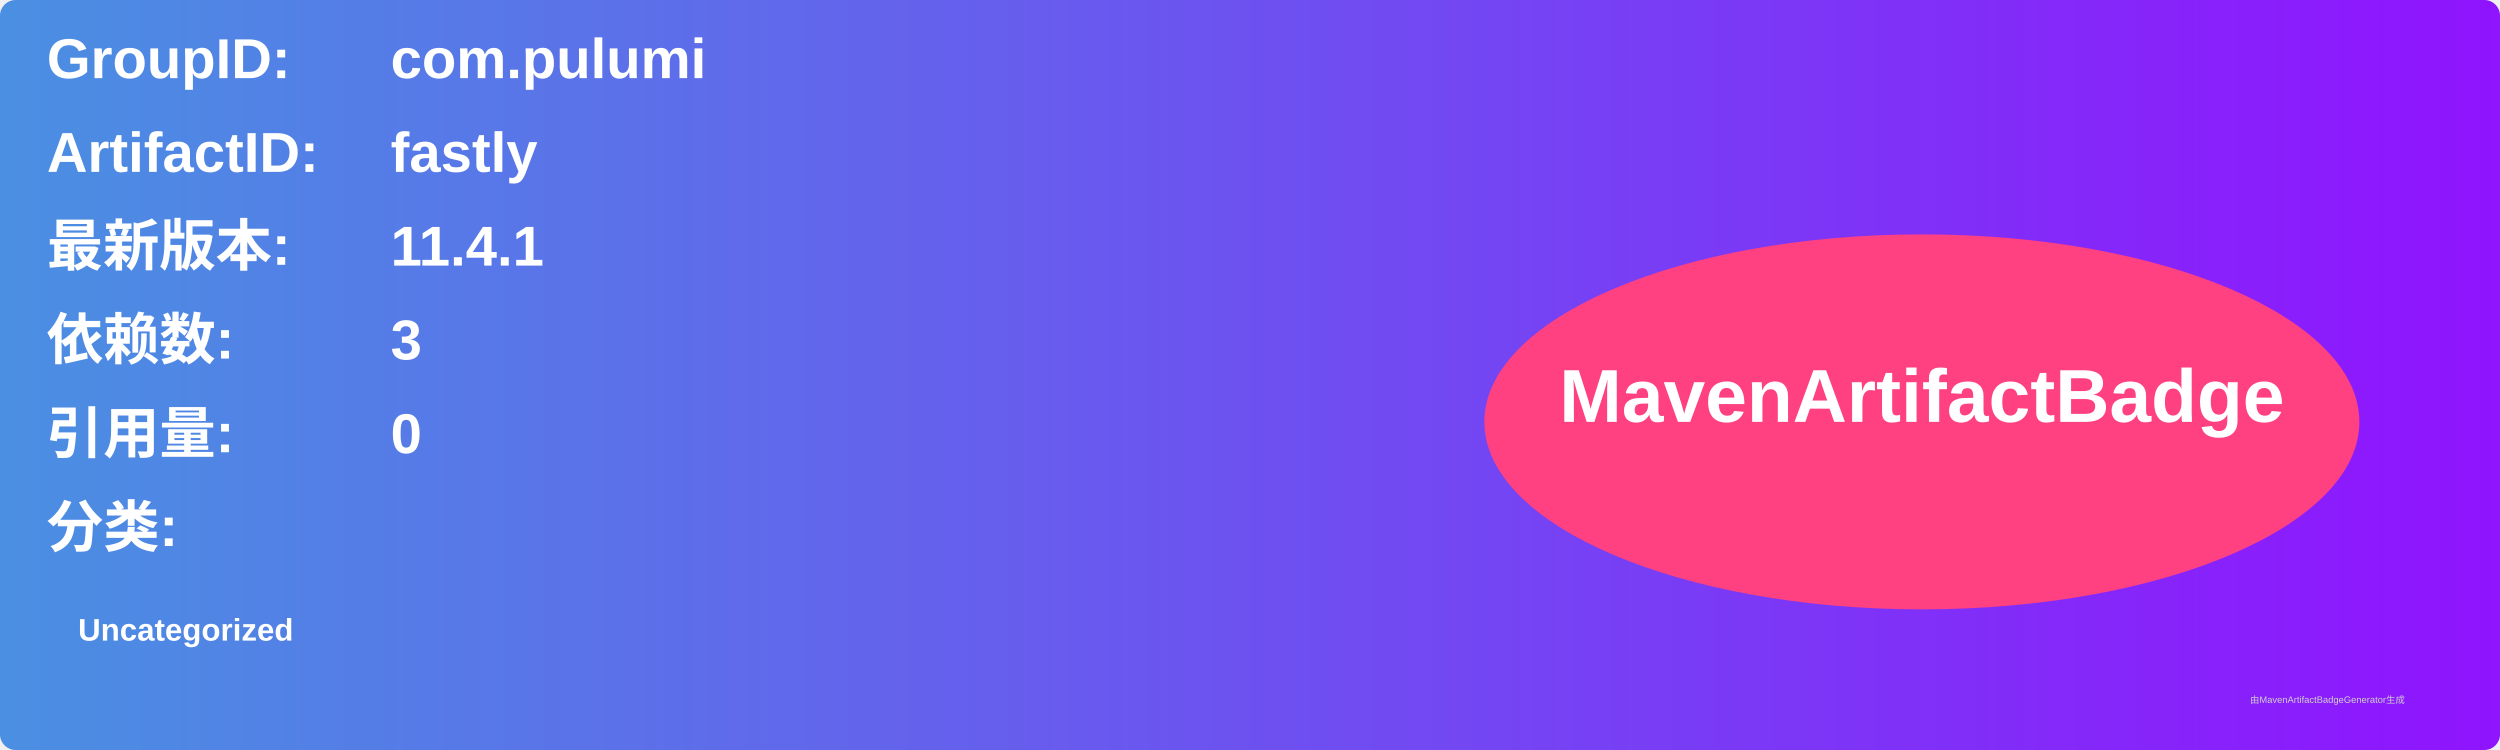
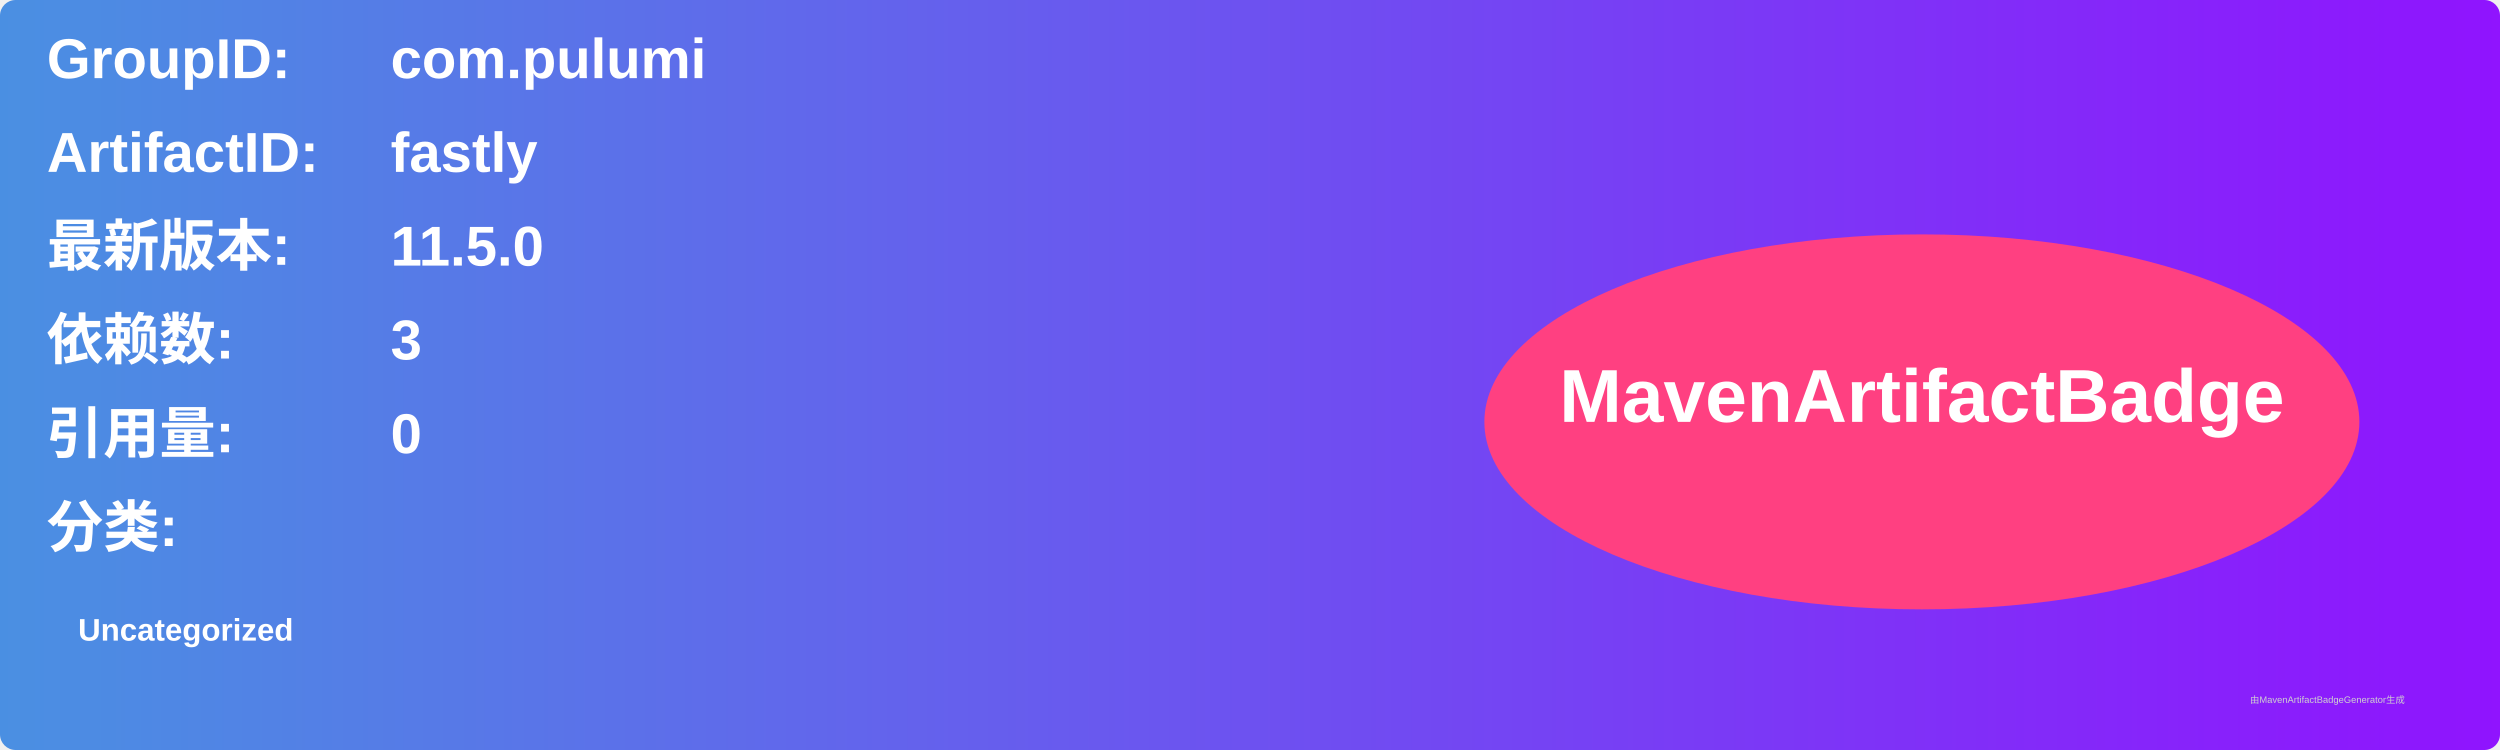
<svg xmlns="http://www.w3.org/2000/svg" width="800" height="240" viewBox="0 0 800 240">
  <linearGradient id="grad" x1="0%" y1="0%" x2="100%" y2="0%">
    <stop offset="0%" stop-color="#4a90e2" />
    <stop offset="100%" stop-color="#9013fe" />
  </linearGradient>
  <rect width="100%" height="100%" rx="5" ry="5" fill="url(#grad)" />
  <g transform="translate(15, 15)">
    <text x="0" y="10" font-family="Arial" font-size="18" fill="white" font-weight="bold" width="260">GroupID:</text>
    <text x="110" y="10" font-family="Arial" font-size="18" fill="white" font-weight="bold" width="460">com.pulumi</text>
    <text x="0" y="40" font-family="Arial" font-size="18" fill="white" font-weight="bold" width="260">ArtifactID:</text>
    <text x="110" y="40" font-family="Arial" font-size="18" fill="white" font-weight="bold" width="460">fastly</text>
    <text x="0" y="70" font-family="Arial" font-size="18" fill="white" font-weight="bold">最新版本:</text>
    <text x="110" y="70" font-family="Arial" font-size="18" fill="white" font-weight="bold">
-       <tspan font-weight="bold">11.4.1</tspan>
+       <tspan font-weight="bold">11.5.0</tspan>
    </text>
    <text x="0" y="100" font-family="Arial" font-size="18" fill="white" font-weight="bold">依赖数: </text>
    <text x="110" y="100" font-family="Arial" font-size="18" fill="white">
      <tspan font-weight="bold">3</tspan>
    </text>
    <text x="0" y="130" font-family="Arial" font-size="18" fill="white" font-weight="bold">引用量: </text>
    <text x="110" y="130" font-family="Arial" font-size="18" fill="white">
      <tspan font-weight="bold">0</tspan>
    </text>
    <text x="0" y="160" font-family="Arial" font-size="18" fill="white" font-weight="bold">分类:</text>
    <text x="10" y="190" font-family="Arial" font-size="10" fill="white">
      <tspan font-weight="bold">Uncategorized</tspan>
    </text>
    <ellipse cx="600" cy="120" rx="140" ry="60" fill="#ff4081" />
    <text x="600" y="120" text-anchor="middle" font-family="Arial" font-size="24" fill="white" font-weight="bold">MavenArtifactBadge</text>
  </g>
  <text x="720" y="225" font-family="Arial" font-size="3" fill="#d0d0d0">由MavenArtifactBadgeGenerator生成</text>
</svg>
